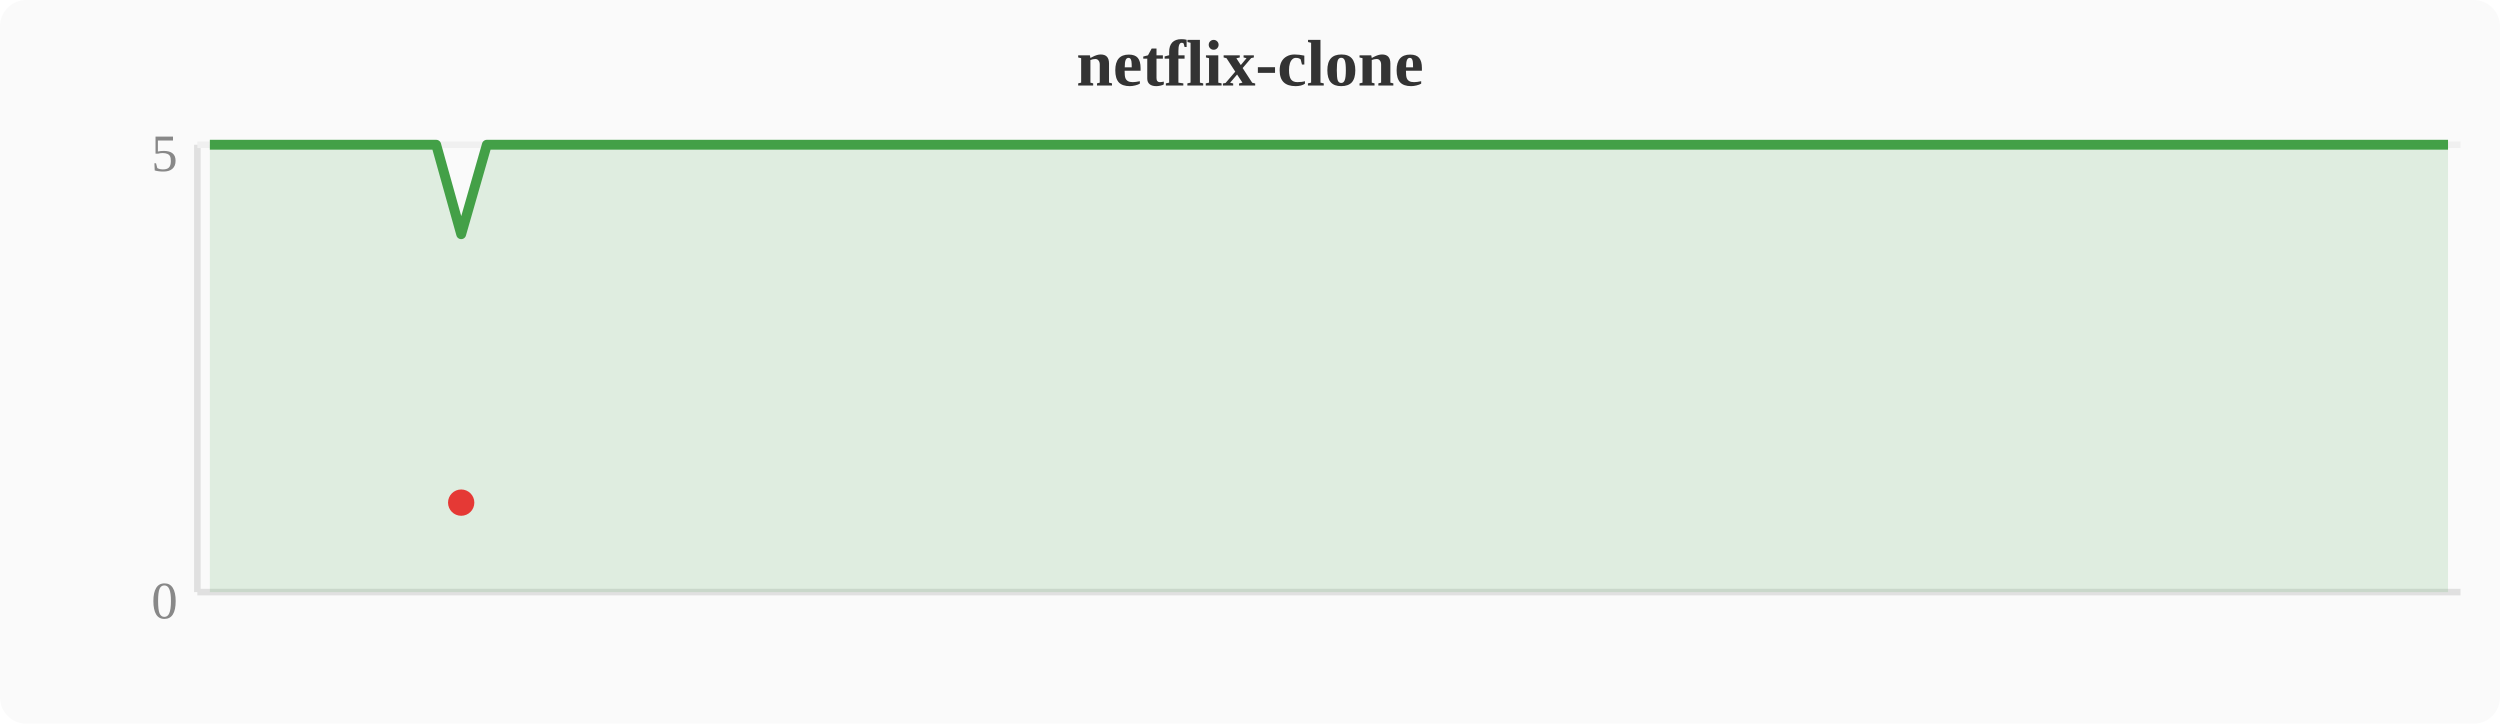
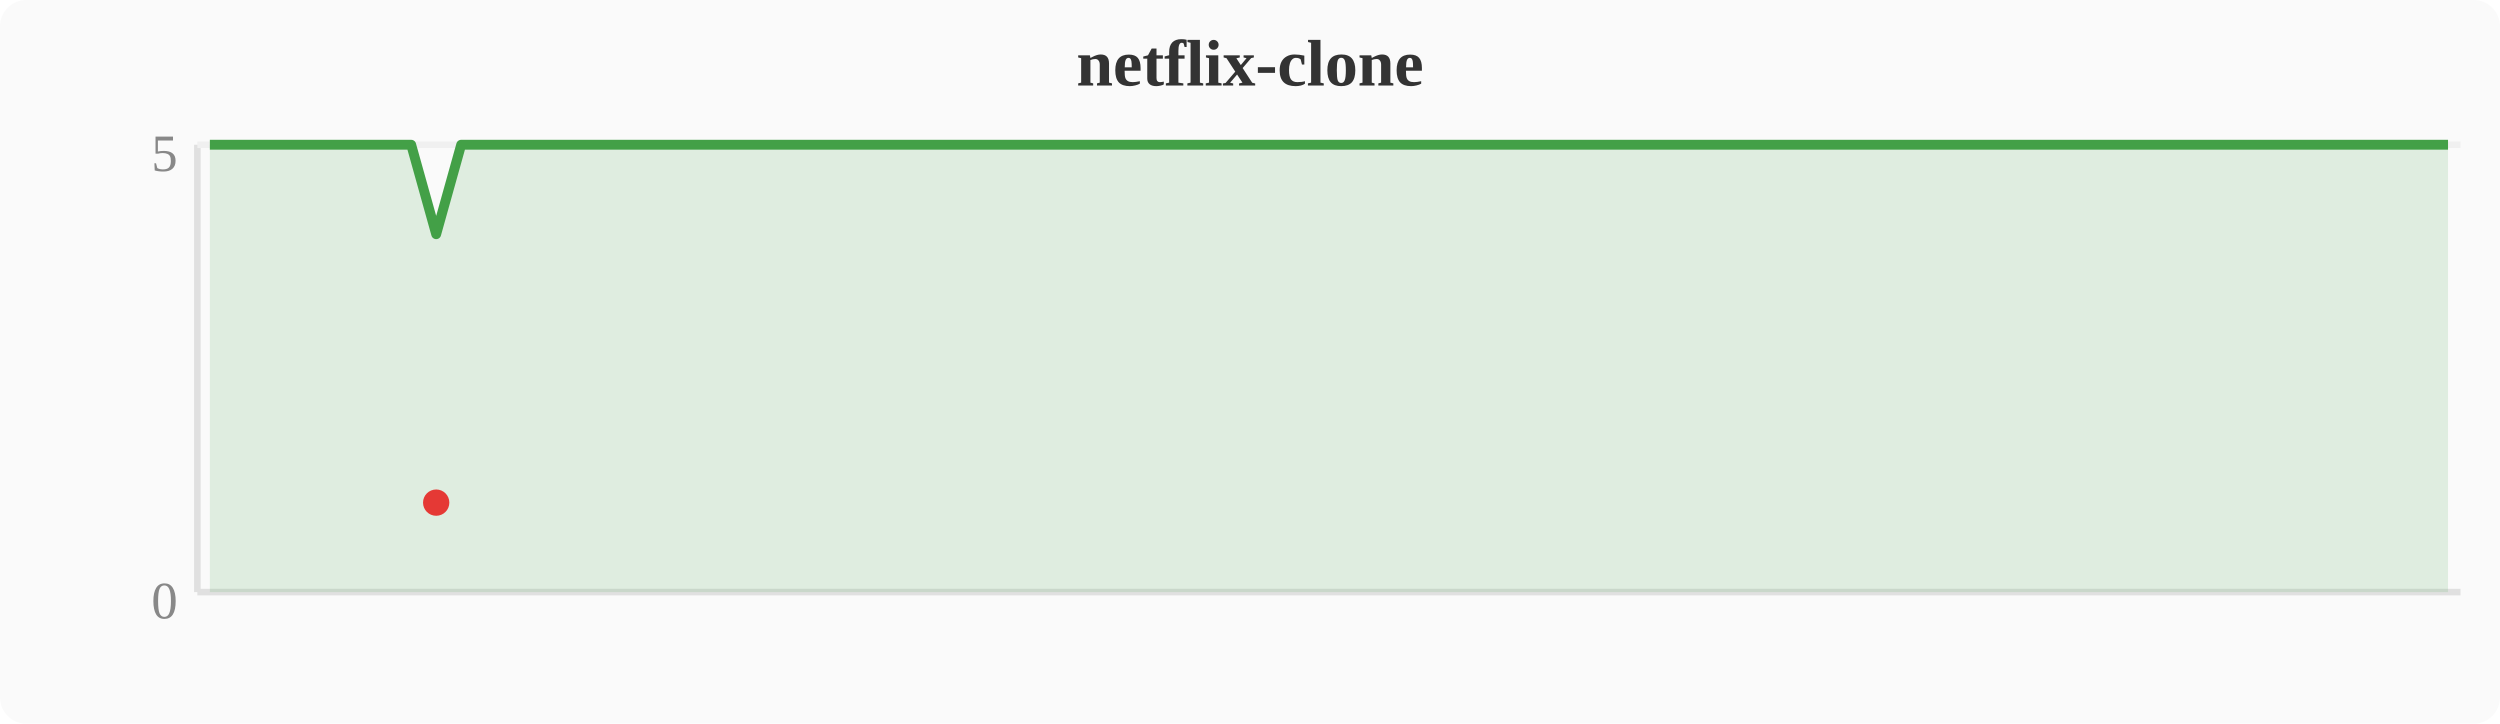
<svg xmlns="http://www.w3.org/2000/svg" width="380" height="110" viewBox="0 0 380 110">
  <rect width="380" height="110" fill="#fafafa" rx="4" />
  <text x="190" y="13" text-anchor="middle" font-size="10" font-weight="bold" fill="#333">netflix-clone</text>
  <line x1="30" y1="22" x2="30" y2="90" stroke="#e0e0e0" stroke-width="1" />
  <line x1="30" y1="90" x2="374" y2="90" stroke="#e0e0e0" stroke-width="1" />
  <line x1="30" y1="22" x2="374" y2="22" stroke="#f0f0f0" stroke-width="1" />
  <text x="27" y="94" text-anchor="end" font-size="8" fill="#888">0</text>
  <text x="27" y="26" text-anchor="end" font-size="8" fill="#888">5</text>
-   <polygon points="31.9,22.0 35.7,22.0 39.6,22.0 43.4,22.0 47.2,22.0 51.0,22.0 54.8,22.0 58.7,22.0 62.5,22.0 66.3,22.0 70.1,35.6 74.0,22.0 77.8,22.0 81.6,22.0 85.4,22.0 89.2,22.0 93.1,22.0 96.9,22.0 100.7,22.0 104.5,22.0 108.4,22.0 112.2,22.0 116.0,22.0 119.8,22.0 123.6,22.0 127.5,22.0 131.3,22.0 135.1,22.0 138.9,22.0 142.8,22.0 146.6,22.0 150.4,22.0 154.2,22.0 158.0,22.0 161.9,22.0 165.7,22.0 169.5,22.0 173.3,22.0 177.2,22.0 181.0,22.0 184.8,22.0 188.6,22.0 192.4,22.0 196.3,22.0 200.1,22.0 203.9,22.0 207.7,22.0 211.6,22.0 215.4,22.0 219.2,22.0 223.0,22.0 226.8,22.0 230.7,22.0 234.5,22.0 238.3,22.0 242.1,22.0 246.0,22.0 249.8,22.0 253.6,22.0 257.4,22.0 261.2,22.0 265.1,22.0 268.9,22.0 272.7,22.0 276.5,22.0 280.4,22.0 284.2,22.0 288.0,22.0 291.8,22.0 295.6,22.0 299.5,22.0 303.3,22.0 307.1,22.0 310.9,22.0 314.8,22.0 318.6,22.0 322.4,22.0 326.2,22.0 330.0,22.0 333.9,22.0 337.7,22.0 341.5,22.0 345.3,22.0 349.2,22.0 353.0,22.0 356.8,22.0 360.6,22.0 364.4,22.0 368.3,22.0 372.1,22.0 372.1,90 31.9,90" fill="#43a047" opacity="0.15" />
-   <polyline points="31.9,22.0 35.7,22.0 39.6,22.0 43.4,22.0 47.2,22.0 51.0,22.0 54.8,22.0 58.7,22.0 62.5,22.0 66.3,22.0 70.1,35.6 74.0,22.0 77.8,22.0 81.6,22.0 85.4,22.0 89.2,22.0 93.1,22.0 96.9,22.0 100.7,22.0 104.5,22.0 108.4,22.0 112.2,22.0 116.0,22.0 119.8,22.0 123.6,22.0 127.5,22.0 131.3,22.0 135.1,22.0 138.9,22.0 142.8,22.0 146.6,22.0 150.4,22.0 154.2,22.0 158.0,22.0 161.9,22.0 165.7,22.0 169.5,22.0 173.3,22.0 177.2,22.0 181.0,22.0 184.8,22.0 188.6,22.0 192.4,22.0 196.3,22.0 200.1,22.0 203.9,22.0 207.7,22.0 211.6,22.0 215.4,22.0 219.2,22.0 223.0,22.0 226.8,22.0 230.7,22.0 234.5,22.0 238.3,22.0 242.1,22.0 246.0,22.0 249.8,22.0 253.6,22.0 257.4,22.0 261.2,22.0 265.1,22.0 268.9,22.0 272.7,22.0 276.5,22.0 280.4,22.0 284.2,22.0 288.0,22.0 291.8,22.0 295.6,22.0 299.5,22.0 303.3,22.0 307.1,22.0 310.9,22.0 314.8,22.0 318.6,22.0 322.4,22.0 326.2,22.0 330.0,22.0 333.9,22.0 337.7,22.0 341.5,22.0 345.3,22.0 349.2,22.0 353.0,22.0 356.8,22.0 360.6,22.0 364.4,22.0 368.3,22.0 372.1,22.0" fill="none" stroke="#43a047" stroke-width="1.5" stroke-linejoin="round" />
-   <circle cx="70.1" cy="76.4" r="2" fill="#e53935" />
+   <polygon points="31.9,22.0 35.7,22.0 39.6,22.0 43.4,22.0 47.2,22.0 51.0,22.0 54.8,22.0 58.7,22.0 62.5,22.0 66.3,35.6 70.1,22.0 74.0,22.0 77.8,22.0 81.6,22.0 85.4,22.0 89.2,22.0 93.1,22.0 96.9,22.0 100.7,22.0 104.5,22.0 108.4,22.0 112.2,22.0 116.0,22.0 119.8,22.0 123.6,22.0 127.5,22.0 131.3,22.0 135.1,22.0 138.9,22.0 142.8,22.0 146.6,22.0 150.4,22.0 154.2,22.0 158.0,22.0 161.9,22.0 165.7,22.0 169.5,22.0 173.3,22.0 177.2,22.0 181.0,22.0 184.8,22.0 188.6,22.0 192.4,22.0 196.3,22.0 200.1,22.0 203.9,22.0 207.7,22.0 211.6,22.0 215.4,22.0 219.2,22.0 223.0,22.0 226.8,22.0 230.7,22.0 234.5,22.0 238.3,22.0 242.1,22.0 246.0,22.0 249.8,22.0 253.6,22.0 257.4,22.0 261.2,22.0 265.1,22.0 268.9,22.0 272.7,22.0 276.5,22.0 280.4,22.0 284.2,22.0 288.0,22.0 291.8,22.0 295.6,22.0 299.5,22.0 303.3,22.0 307.1,22.0 310.9,22.0 314.8,22.0 318.6,22.0 322.4,22.0 326.2,22.0 330.0,22.0 333.9,22.0 337.7,22.0 341.5,22.0 345.3,22.0 349.2,22.0 353.0,22.0 356.8,22.0 360.6,22.0 364.4,22.0 368.3,22.0 372.1,22.0 372.1,90 31.9,90" fill="#43a047" opacity="0.15" />
+   <polyline points="31.9,22.0 35.7,22.0 39.6,22.0 43.4,22.0 47.2,22.0 51.0,22.0 54.8,22.0 58.7,22.0 62.5,22.0 66.3,35.6 70.1,22.0 74.0,22.0 77.8,22.0 81.6,22.0 85.4,22.0 89.2,22.0 93.1,22.0 96.9,22.0 100.7,22.0 104.5,22.0 108.4,22.0 112.2,22.0 116.0,22.0 119.8,22.0 123.6,22.0 127.5,22.0 131.3,22.0 135.1,22.0 138.9,22.0 142.8,22.0 146.6,22.0 150.4,22.0 154.2,22.0 158.0,22.0 161.9,22.0 165.7,22.0 169.5,22.0 173.3,22.0 177.2,22.0 181.0,22.0 184.8,22.0 188.6,22.0 192.4,22.0 196.3,22.0 200.1,22.0 203.9,22.0 207.7,22.0 211.6,22.0 215.4,22.0 219.2,22.0 223.0,22.0 226.8,22.0 230.7,22.0 234.5,22.0 238.3,22.0 242.1,22.0 246.0,22.0 249.8,22.0 253.6,22.0 257.4,22.0 261.2,22.0 265.1,22.0 268.9,22.0 272.7,22.0 276.5,22.0 280.4,22.0 284.2,22.0 288.0,22.0 291.8,22.0 295.6,22.0 299.5,22.0 303.3,22.0 307.1,22.0 310.9,22.0 314.8,22.0 318.6,22.0 322.4,22.0 326.2,22.0 330.0,22.0 333.9,22.0 337.7,22.0 341.5,22.0 345.3,22.0 349.2,22.0 353.0,22.0 356.8,22.0 360.6,22.0 364.4,22.0 368.3,22.0 372.1,22.0" fill="none" stroke="#43a047" stroke-width="1.5" stroke-linejoin="round" />
+   <circle cx="66.3" cy="76.4" r="2" fill="#e53935" />
</svg>
